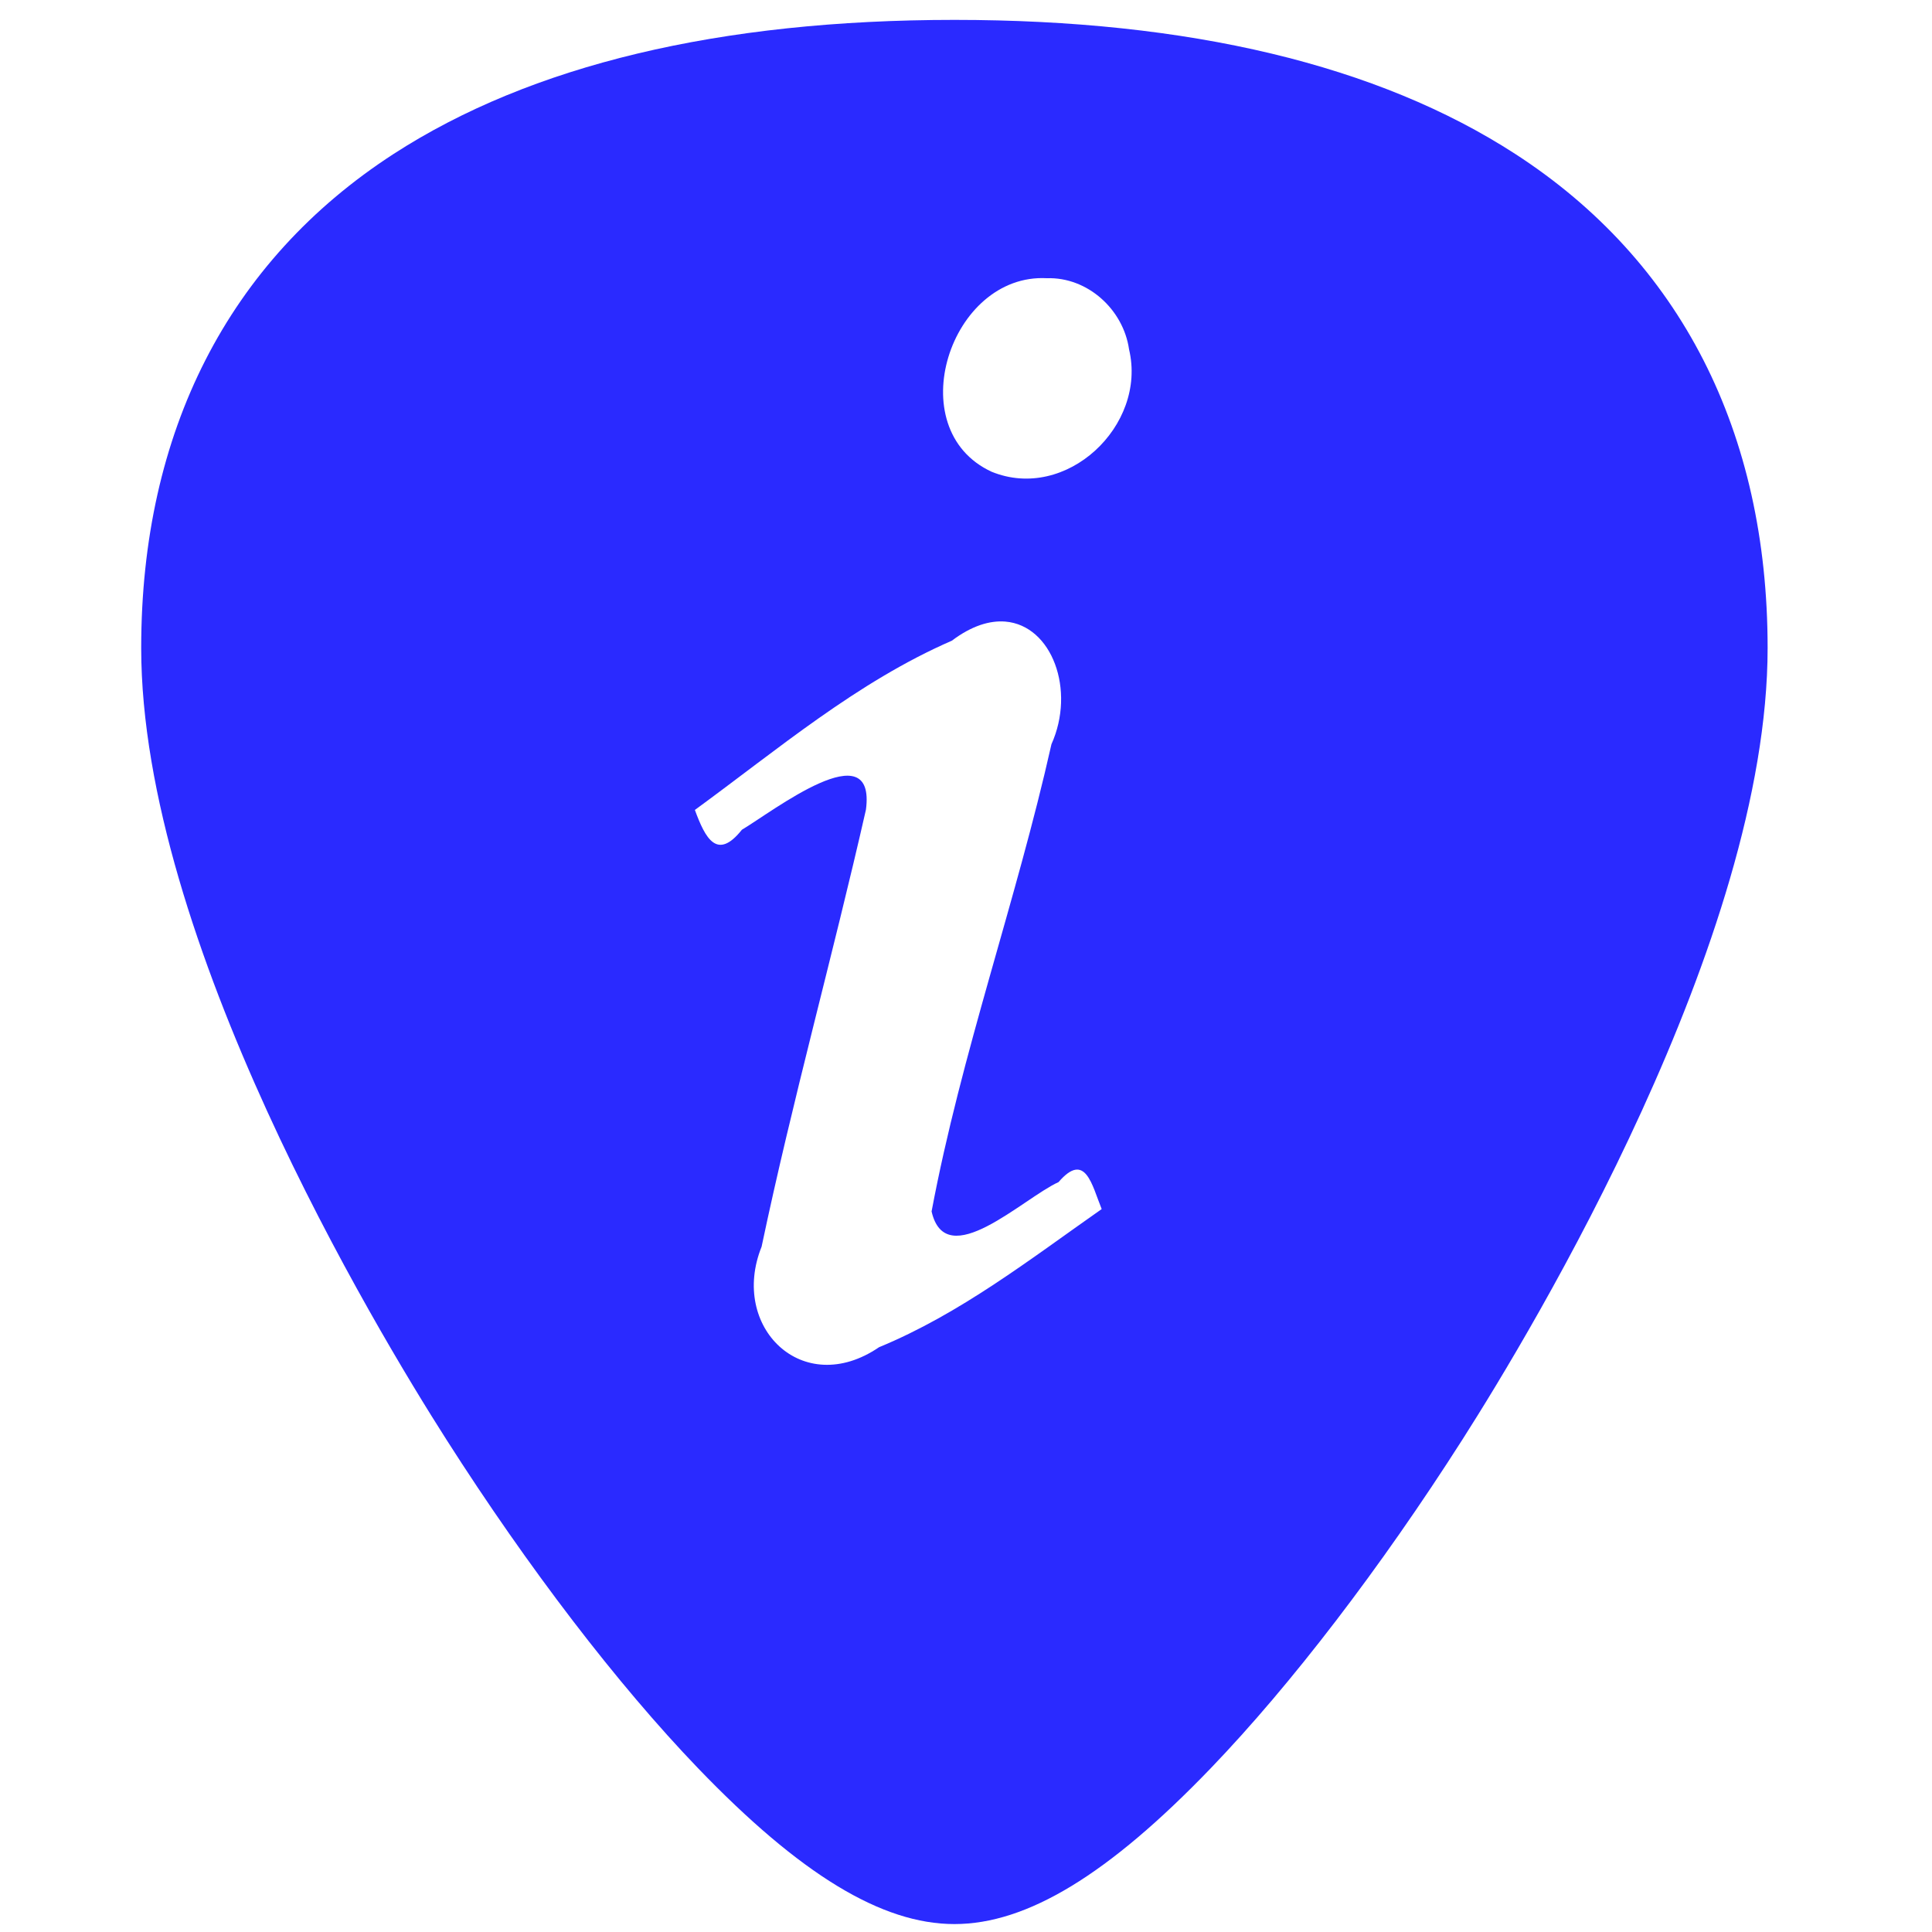
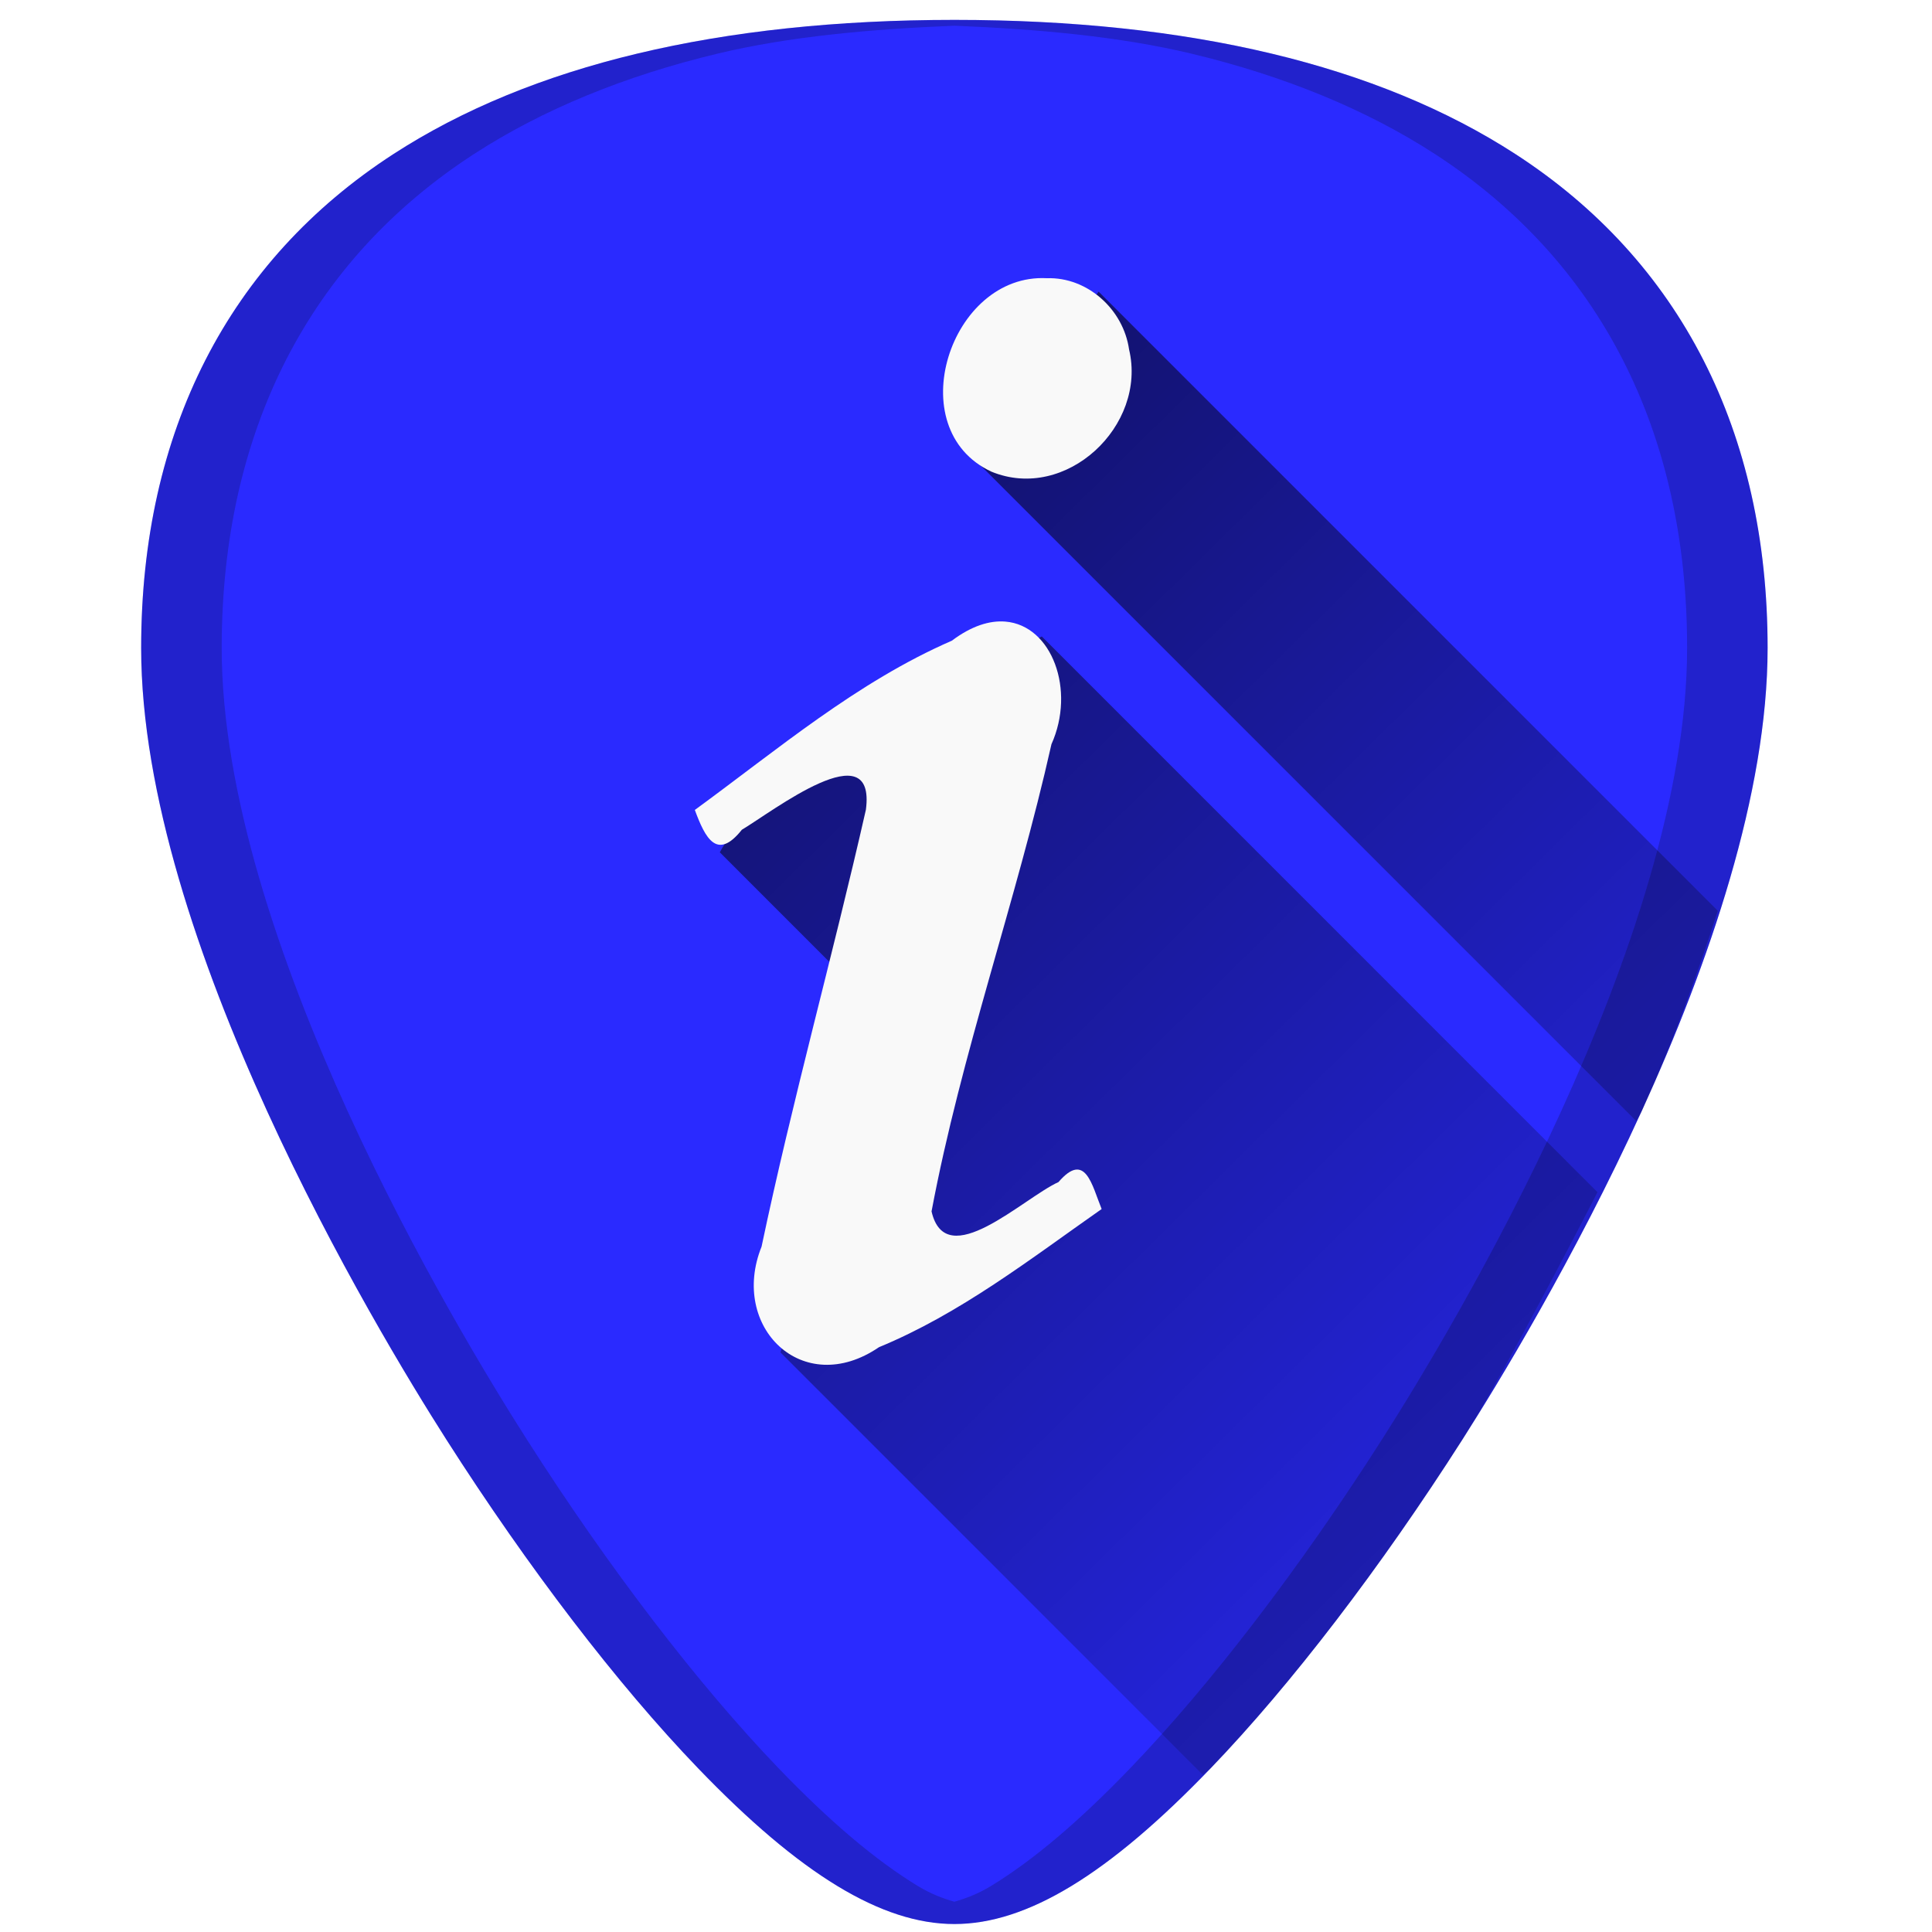
- <svg xmlns="http://www.w3.org/2000/svg" version="1.1" id="Capa_1" x="0px" y="0px" viewBox="0 0 48 48" xml:space="preserve" width="48" height="48">
-   <defs id="defs39" />
-   <path style="fill:#2a2aff;stroke-width:0.092" d="M 23.713 0.494 C 17.879 0.494 13.191 1.615 9.777 3.826 C 5.676 6.484 3.508 10.728 3.508 16.098 C 3.508 23.324 9.314 32.983 11.094 35.771 C 13.125 38.955 15.344 41.851 17.34 43.928 C 19.882 46.572 21.908 47.803 23.713 47.803 C 25.518 47.803 27.542 46.572 30.084 43.928 C 32.08 41.851 34.298 38.955 36.33 35.771 C 38.11 32.983 43.916 23.324 43.916 16.098 C 43.916 10.728 41.75 6.484 37.648 3.826 C 34.235 1.615 29.546 0.494 23.713 0.494 z M 26.008 6.912 C 27.022 6.879 27.91 7.691 28.051 8.68 C 28.503 10.579 26.486 12.479 24.633 11.719 C 22.349 10.658 23.604 6.785 26.008 6.912 z M 24.977 15.443 C 26.138 15.539 26.726 17.147 26.123 18.49 C 25.249 22.386 23.883 26.17 23.145 30.098 C 23.501 31.648 25.42 29.768 26.299 29.369 C 26.968 28.592 27.129 29.445 27.371 30.039 C 25.596 31.283 23.859 32.638 21.84 33.471 C 19.94 34.766 18.121 32.965 18.922 30.973 C 19.688 27.334 20.69 23.744 21.514 20.117 C 21.771 18.157 19.199 20.159 18.432 20.615 C 17.813 21.392 17.522 20.824 17.264 20.123 C 19.321 18.621 21.292 16.944 23.648 15.918 C 24.14 15.547 24.589 15.412 24.977 15.443 z " id="path2" />
+ <svg xmlns="http://www.w3.org/2000/svg" xmlns:xlink="http://www.w3.org/1999/xlink" version="1.1" id="Capa_1" x="0px" y="0px" viewBox="0 0 48 48" xml:space="preserve" width="48" height="48">
+   <defs id="defs39">
+     <linearGradient id="linearGradient918">
+       <stop style="stop-color:#000000;stop-opacity:1;" offset="0" id="stop914" />
+       <stop style="stop-color:#000000;stop-opacity:0;" offset="1" id="stop916" />
+     </linearGradient>
+     <linearGradient xlink:href="#linearGradient918" id="linearGradient920" x1="17.883" y1="13.059" x2="45.878" y2="41.389" gradientUnits="userSpaceOnUse" />
+   </defs>
  <g id="g6" transform="translate(0,-464)">
</g>
  <g id="g8" transform="translate(0,-464)">
</g>
  <g id="g10" transform="translate(0,-464)">
</g>
  <g id="g12" transform="translate(0,-464)">
</g>
  <g id="g14" transform="translate(0,-464)">
</g>
  <g id="g16" transform="translate(0,-464)">
</g>
  <g id="g18" transform="translate(0,-464)">
</g>
  <g id="g20" transform="translate(0,-464)">
</g>
  <g id="g22" transform="translate(0,-464)">
</g>
  <g id="g24" transform="translate(0,-464)">
</g>
  <g id="g26" transform="translate(0,-464)">
</g>
  <g id="g28" transform="translate(0,-464)">
</g>
  <g id="g30" transform="translate(0,-464)">
</g>
  <g id="g32" transform="translate(0,-464)">
</g>
  <g id="g34" transform="translate(0,-464)">
</g>
+   <g id="g947">
+     <path id="path912" d="m 23.713,0.494 c -5.833,0 -10.522,1.12 -13.936,3.332 -4.101,2.657 -6.27,6.902 -6.27,12.271 0,7.227 5.806,16.885 7.586,19.674 2.032,3.183 4.25,6.08 6.246,8.156 2.542,2.644 4.568,3.875 6.373,3.875 1.805,0 3.829,-1.231 6.371,-3.875 1.996,-2.076 4.214,-4.973 6.246,-8.156 C 38.11,32.983 43.916,23.324 43.916,16.098 43.916,10.728 41.75,6.484 37.648,3.826 34.235,1.615 29.546,0.494 23.713,0.494 Z" style="fill:#2a2aff;stroke-width:0.092" />
+     <g style="fill-opacity:1;fill:url(#linearGradient920);opacity:0.6" id="g906">
+       <path style="fill:url(#linearGradient920);fill-opacity:1;stroke:none;stroke-width:1px;stroke-linecap:butt;stroke-linejoin:miter;stroke-opacity:1" d="m 40.652,27.852 c 0.052,-0.112 0.087,-0.139 0.139,-0.252 0.721,-1.579 1.346,-3.279 1.887,-4.971 L 27.295,7.246 24.188,11.389 Z" id="path839" />
+       <path style="fill:url(#linearGradient920);fill-opacity:1;stroke:none;stroke-width:1px;stroke-linecap:butt;stroke-linejoin:miter;stroke-opacity:1" d="m 29.885,44.096 c 0.072,-0.074 0.126,-0.092 0.199,-0.168 1.996,-2.076 4.214,-4.973 6.246,-8.156 0.67,-1.05 2.073,-3.652 3.359,-6.152 L 25.883,15.812 l -6.965,3.576 -1.035,1.787 4.281,4.283 -2.775,8.141 z" id="path841" />
+     </g>
+     <path id="path910" d="m 26.008,6.912 c 1.014,-0.033 1.902,0.779 2.043,1.768 0.453,1.899 -1.565,3.799 -3.418,3.039 -2.284,-1.06 -1.029,-4.934 1.375,-4.807 z" style="fill:#f9f9f9;stroke-width:0.092" />
+     <path id="path2" d="m 24.977,15.443 c 1.161,0.095 1.75,1.703 1.146,3.047 -0.874,3.896 -2.24,7.68 -2.979,11.607 0.357,1.551 2.276,-0.33 3.154,-0.729 0.669,-0.777 0.83,0.076 1.072,0.67 -1.775,1.244 -3.512,2.599 -5.531,3.432 -1.899,1.296 -3.719,-0.506 -2.918,-2.498 0.766,-3.639 1.769,-7.228 2.592,-10.855 0.257,-1.96 -2.315,0.042 -3.082,0.498 -0.618,0.777 -0.91,0.209 -1.168,-0.492 2.057,-1.502 4.029,-3.179 6.385,-4.205 0.492,-0.37 0.941,-0.506 1.328,-0.475 z" style="fill:#f9f9f9;stroke-width:0.092" />
+     <path id="path4588" d="m 23.713,0.494 c -5.833,0 -10.522,1.12 -13.936,3.332 -4.101,2.657 -6.27,6.902 -6.27,12.271 0,7.227 5.806,16.885 7.586,19.674 2.032,3.183 4.25,6.08 6.246,8.156 2.542,2.644 4.568,3.875 6.373,3.875 1.805,0 3.829,-1.231 6.371,-3.875 1.996,-2.076 4.214,-4.973 6.246,-8.156 1.78,-2.788 7.586,-12.447 7.586,-19.674 9.2e-5,-5.37 -2.166,-9.614 -6.268,-12.271 C 34.235,1.615 29.546,0.494 23.713,0.494 Z m 0,0.145 c 2.112,0.085 4.119,0.272 5.875,0.691 1.164,0.278 2.253,0.627 3.264,1.043 1.011,0.416 1.944,0.9 2.797,1.453 1.025,0.664 1.929,1.428 2.709,2.283 0.78,0.855 1.436,1.804 1.963,2.836 0.527,1.032 0.926,2.149 1.193,3.344 0.267,1.195 0.402,2.466 0.402,3.809 0,1.807 -0.363,3.765 -0.936,5.73 -0.572,1.965 -1.352,3.938 -2.189,5.771 -1.674,3.667 -3.571,6.778 -4.461,8.172 -2.032,3.183 -4.25,6.08 -6.246,8.156 -1.271,1.322 -2.414,2.291 -3.463,2.93 -0.319,0.194 -0.618,0.307 -0.91,0.391 -0.292,-0.084 -0.59,-0.197 -0.908,-0.391 C 21.753,46.219 20.611,45.25 19.34,43.928 17.344,41.851 15.125,38.955 13.094,35.771 12.204,34.377 10.307,31.266 8.633,27.6 7.796,25.766 7.016,23.793 6.443,21.828 5.871,19.863 5.508,17.904 5.508,16.098 c 0,-1.342 0.135,-2.614 0.402,-3.809 C 6.178,11.095 6.578,9.978 7.105,8.945 7.633,7.913 8.288,6.965 9.068,6.109 9.848,5.254 10.752,4.491 11.777,3.826 12.631,3.273 13.563,2.789 14.574,2.373 15.585,1.957 16.674,1.608 17.838,1.33 19.594,0.91 21.6,0.724 23.713,0.639 Z" style="opacity:0.2;fill:#000000;stroke-width:0.092" />
+   </g>
</svg>
